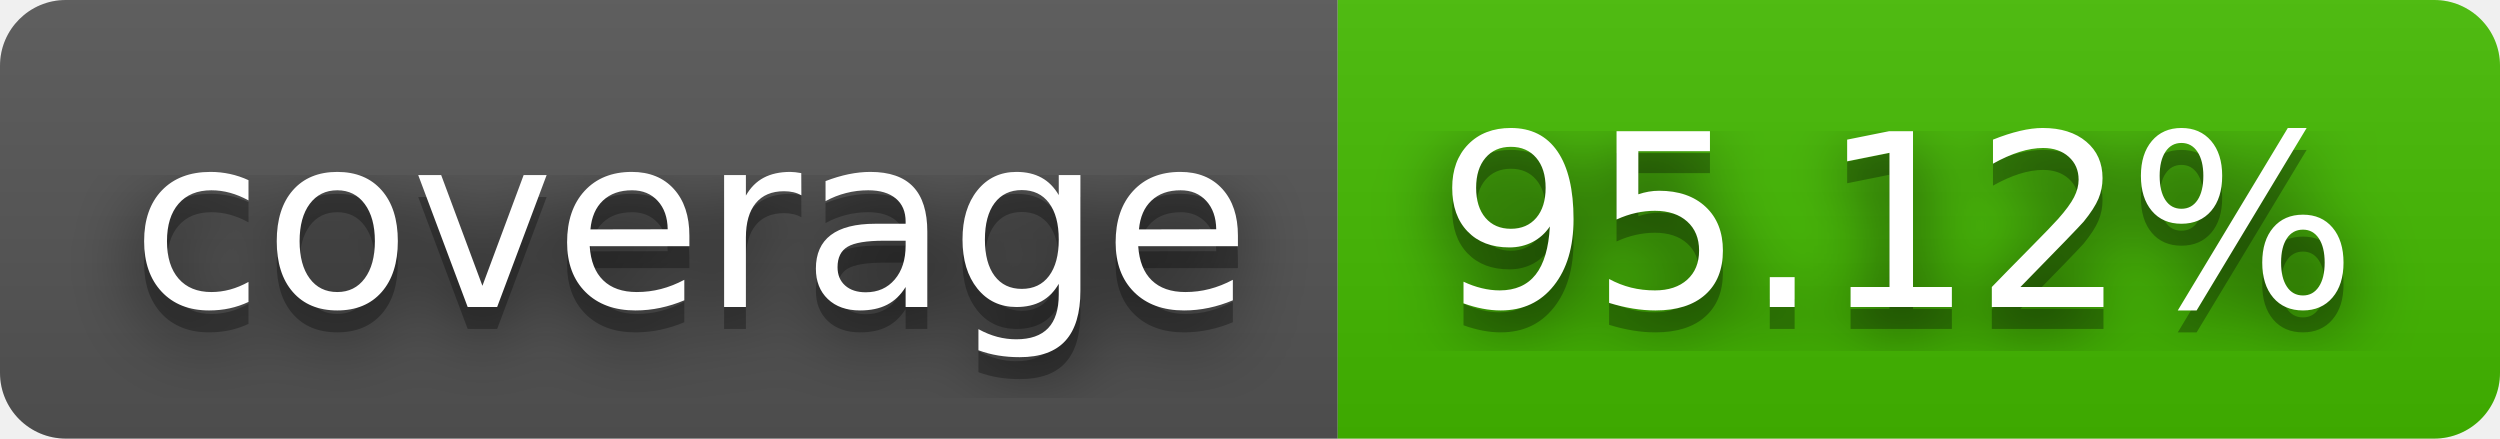
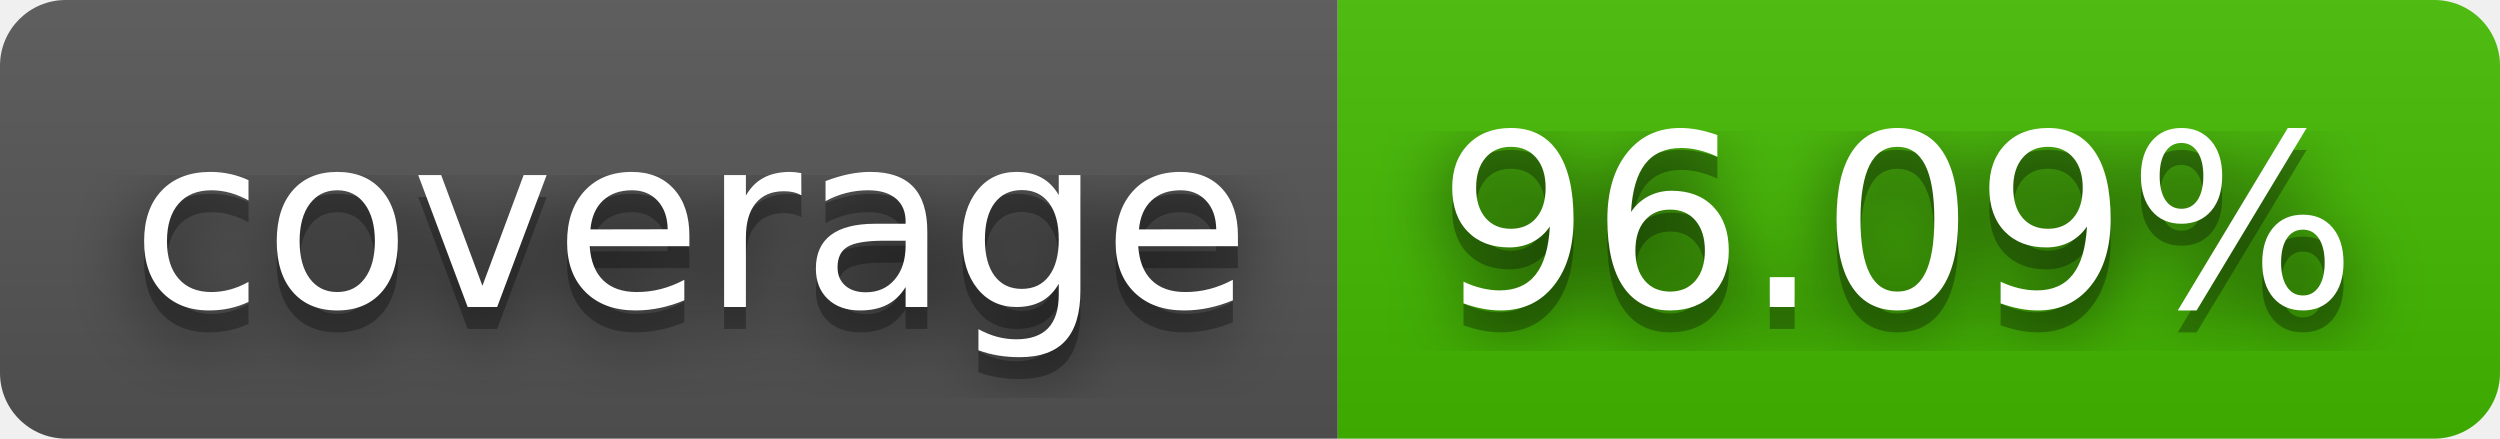
- <svg xmlns="http://www.w3.org/2000/svg" width="114" height="20" role="img" aria-label="coverage: 95.12%">
+ <svg xmlns="http://www.w3.org/2000/svg" width="114" height="20" role="img" aria-label="coverage: 96.09%">
  <filter id="blur">
    <feGaussianBlur stdDeviation="16" />
  </filter>
  <linearGradient id="s" x2="0" y2="100%">
    <stop offset="0" stop-color="#bbb" stop-opacity=".1" />
    <stop offset="1" stop-opacity=".1" />
  </linearGradient>
  <clipPath id="r">
    <rect width="114" height="20" rx="3" />
  </clipPath>
  <g clip-path="url(#r)">
    <rect width="61" height="20" fill="#555" />
    <rect x="61" width="53" height="20" fill="#4b0" />
    <rect width="114" height="20" fill="url(#s)" />
  </g>
  <g fill="#fff" text-anchor="middle" font-family="Verdana,Geneva,DejaVu Sans,sans-serif" text-rendering="geometricPrecision" font-size="110">
    <g transform="scale(.1)">
      <g aria-hidden="true" fill="#010101">
        <text x="315" y="150" fill-opacity=".8" filter="url(#blur)" textLength="510">coverage</text>
        <text x="315" y="150" fill-opacity=".3" textLength="510">coverage</text>
      </g>
      <text x="315" y="140" textLength="510">coverage</text>
    </g>
    <g transform="scale(.1)">
      <g aria-hidden="true" fill="#010101">
-         <text x="865" y="150" fill-opacity=".8" filter="url(#blur)" textLength="430">95.12%</text>
-         <text x="865" y="150" fill-opacity=".3" textLength="430">95.12%</text>
+         <text x="865" y="150" fill-opacity=".8" filter="url(#blur)" textLength="430">96.09%</text>
+         <text x="865" y="150" fill-opacity=".3" textLength="430">96.09%</text>
      </g>
-       <text x="865" y="140" textLength="430">95.12%</text>
+       <text x="865" y="140" textLength="430">96.09%</text>
    </g>
  </g>
</svg>
